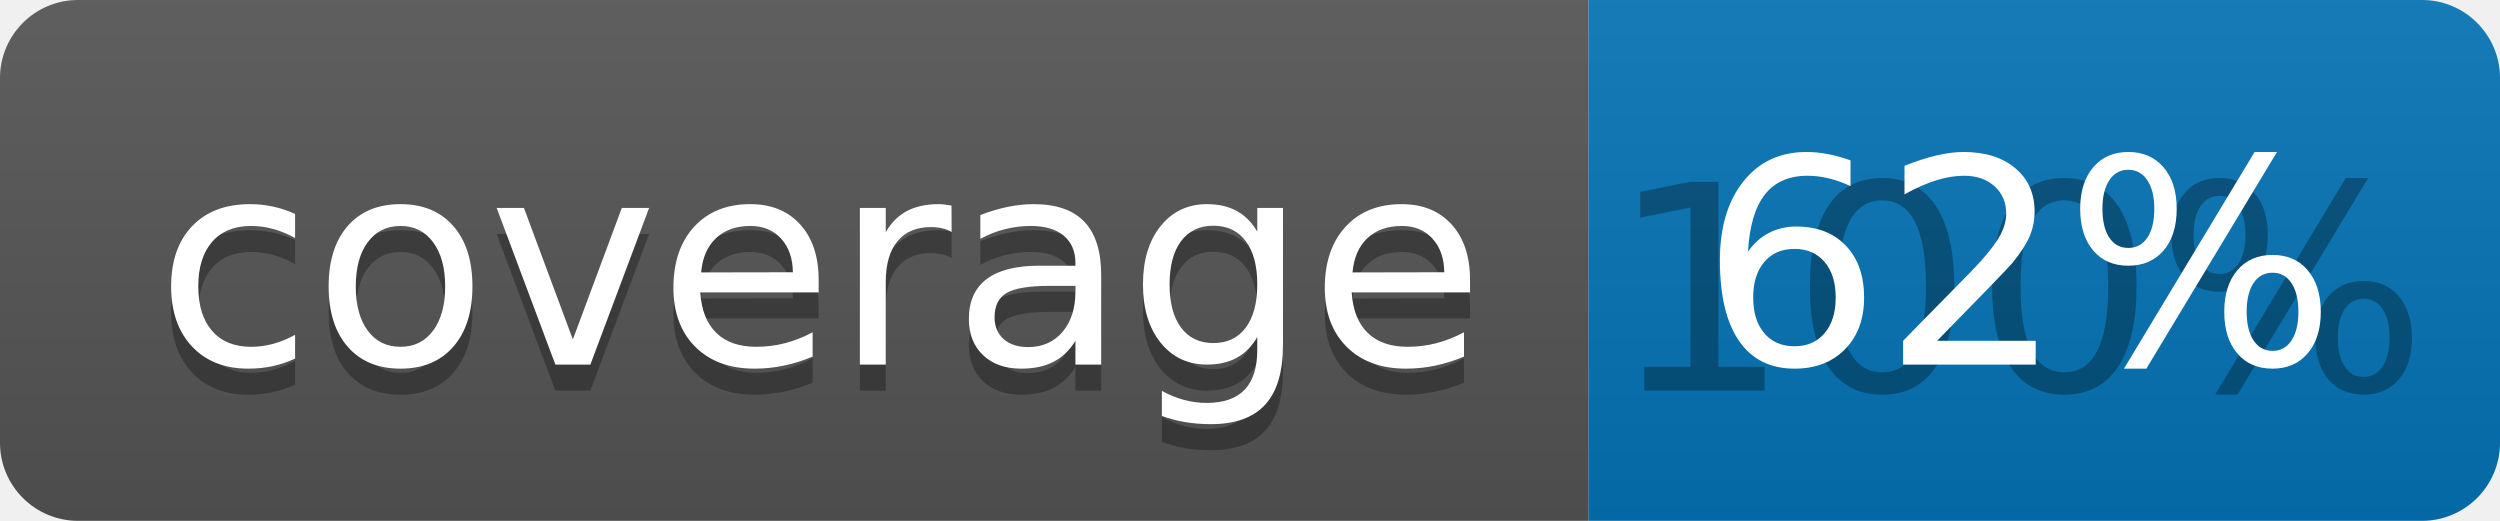
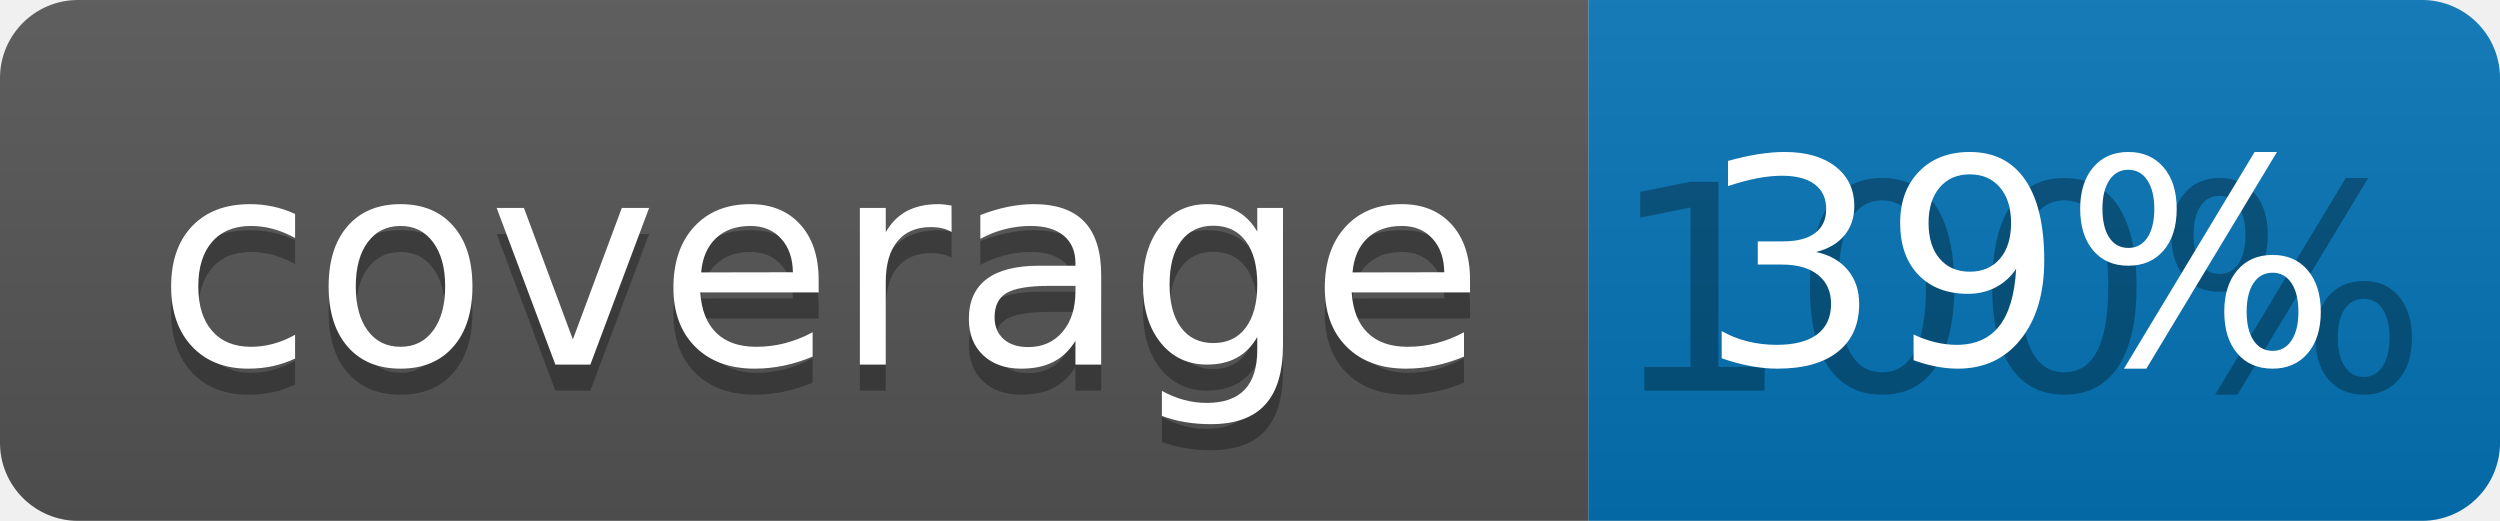
<svg xmlns="http://www.w3.org/2000/svg" width="96" height="20">
  <linearGradient id="b" x2="0" y2="100%">
    <stop offset="0" stop-color="#bbb" stop-opacity=".1" />
    <stop offset="1" stop-opacity=".1" />
  </linearGradient>
  <clipPath id="a">
    <rect width="96" height="20" rx="3" fill="#fff" />
  </clipPath>
  <g clip-path="url(#a)">
    <path fill="#555" d="M0 0h61v20H0z" />
    <path fill="#0374B5" d="M61 0h35v20H61z" />
    <path fill="url(#b)" d="M0 0h96v20H0z" />
  </g>
  <g fill="#fff" text-anchor="middle" font-family="DejaVu Sans,Verdana,Geneva,sans-serif" font-size="110">
    <text x="315" y="150" fill="#010101" fill-opacity=".3" transform="scale(.1)" textLength="510">coverage</text>
    <text x="315" y="140" transform="scale(.1)" textLength="510">coverage</text>
    <text x="775" y="150" fill="#010101" fill-opacity=".3" transform="scale(.1)" textLength="250">100%</text>
-     <text x="775" y="140" transform="scale(.1)" textLength="250">62%</text>
+     <text x="775" y="140" transform="scale(.1)" textLength="250">39%</text>
  </g>
</svg>
